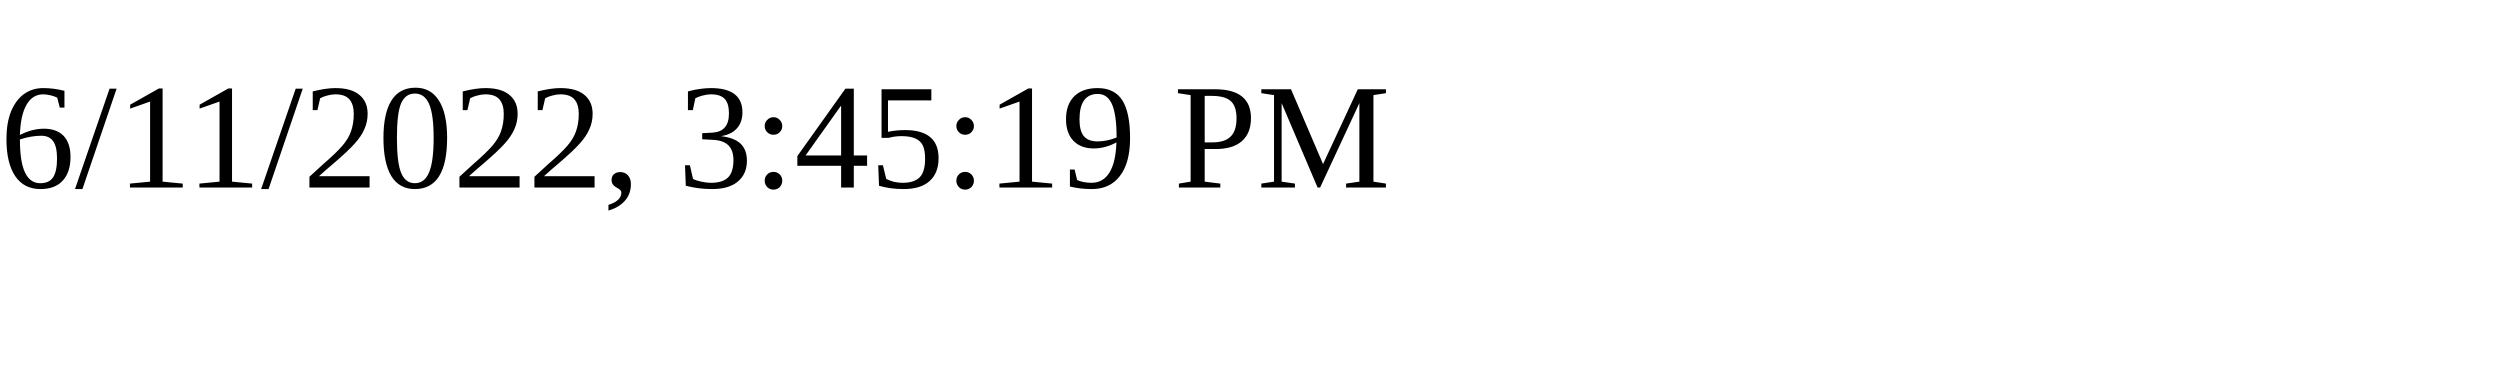
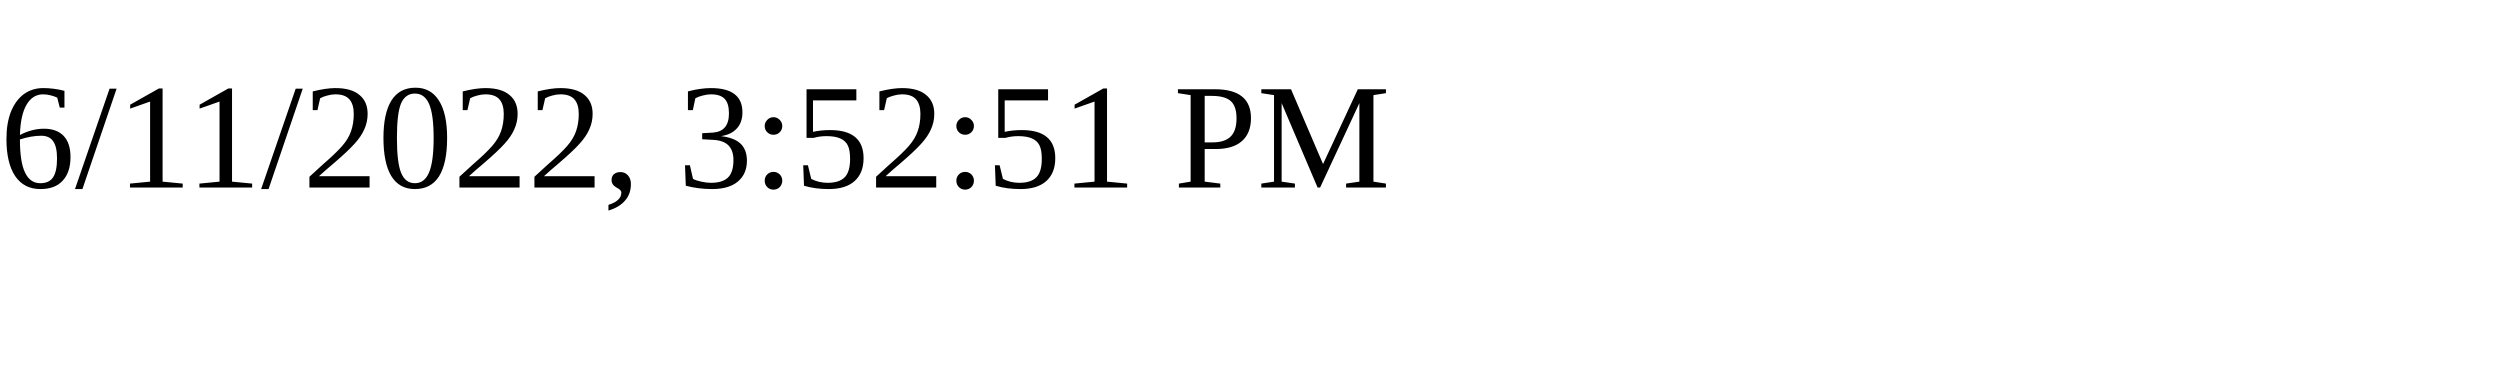
<svg xmlns="http://www.w3.org/2000/svg" height="30" width="200">
-   <text x="0" y="15">6/11/2022, 3:45:19 PM</text>
+   <text x="0" y="15">6/11/2022, 3:52:51 PM</text>
</svg>
